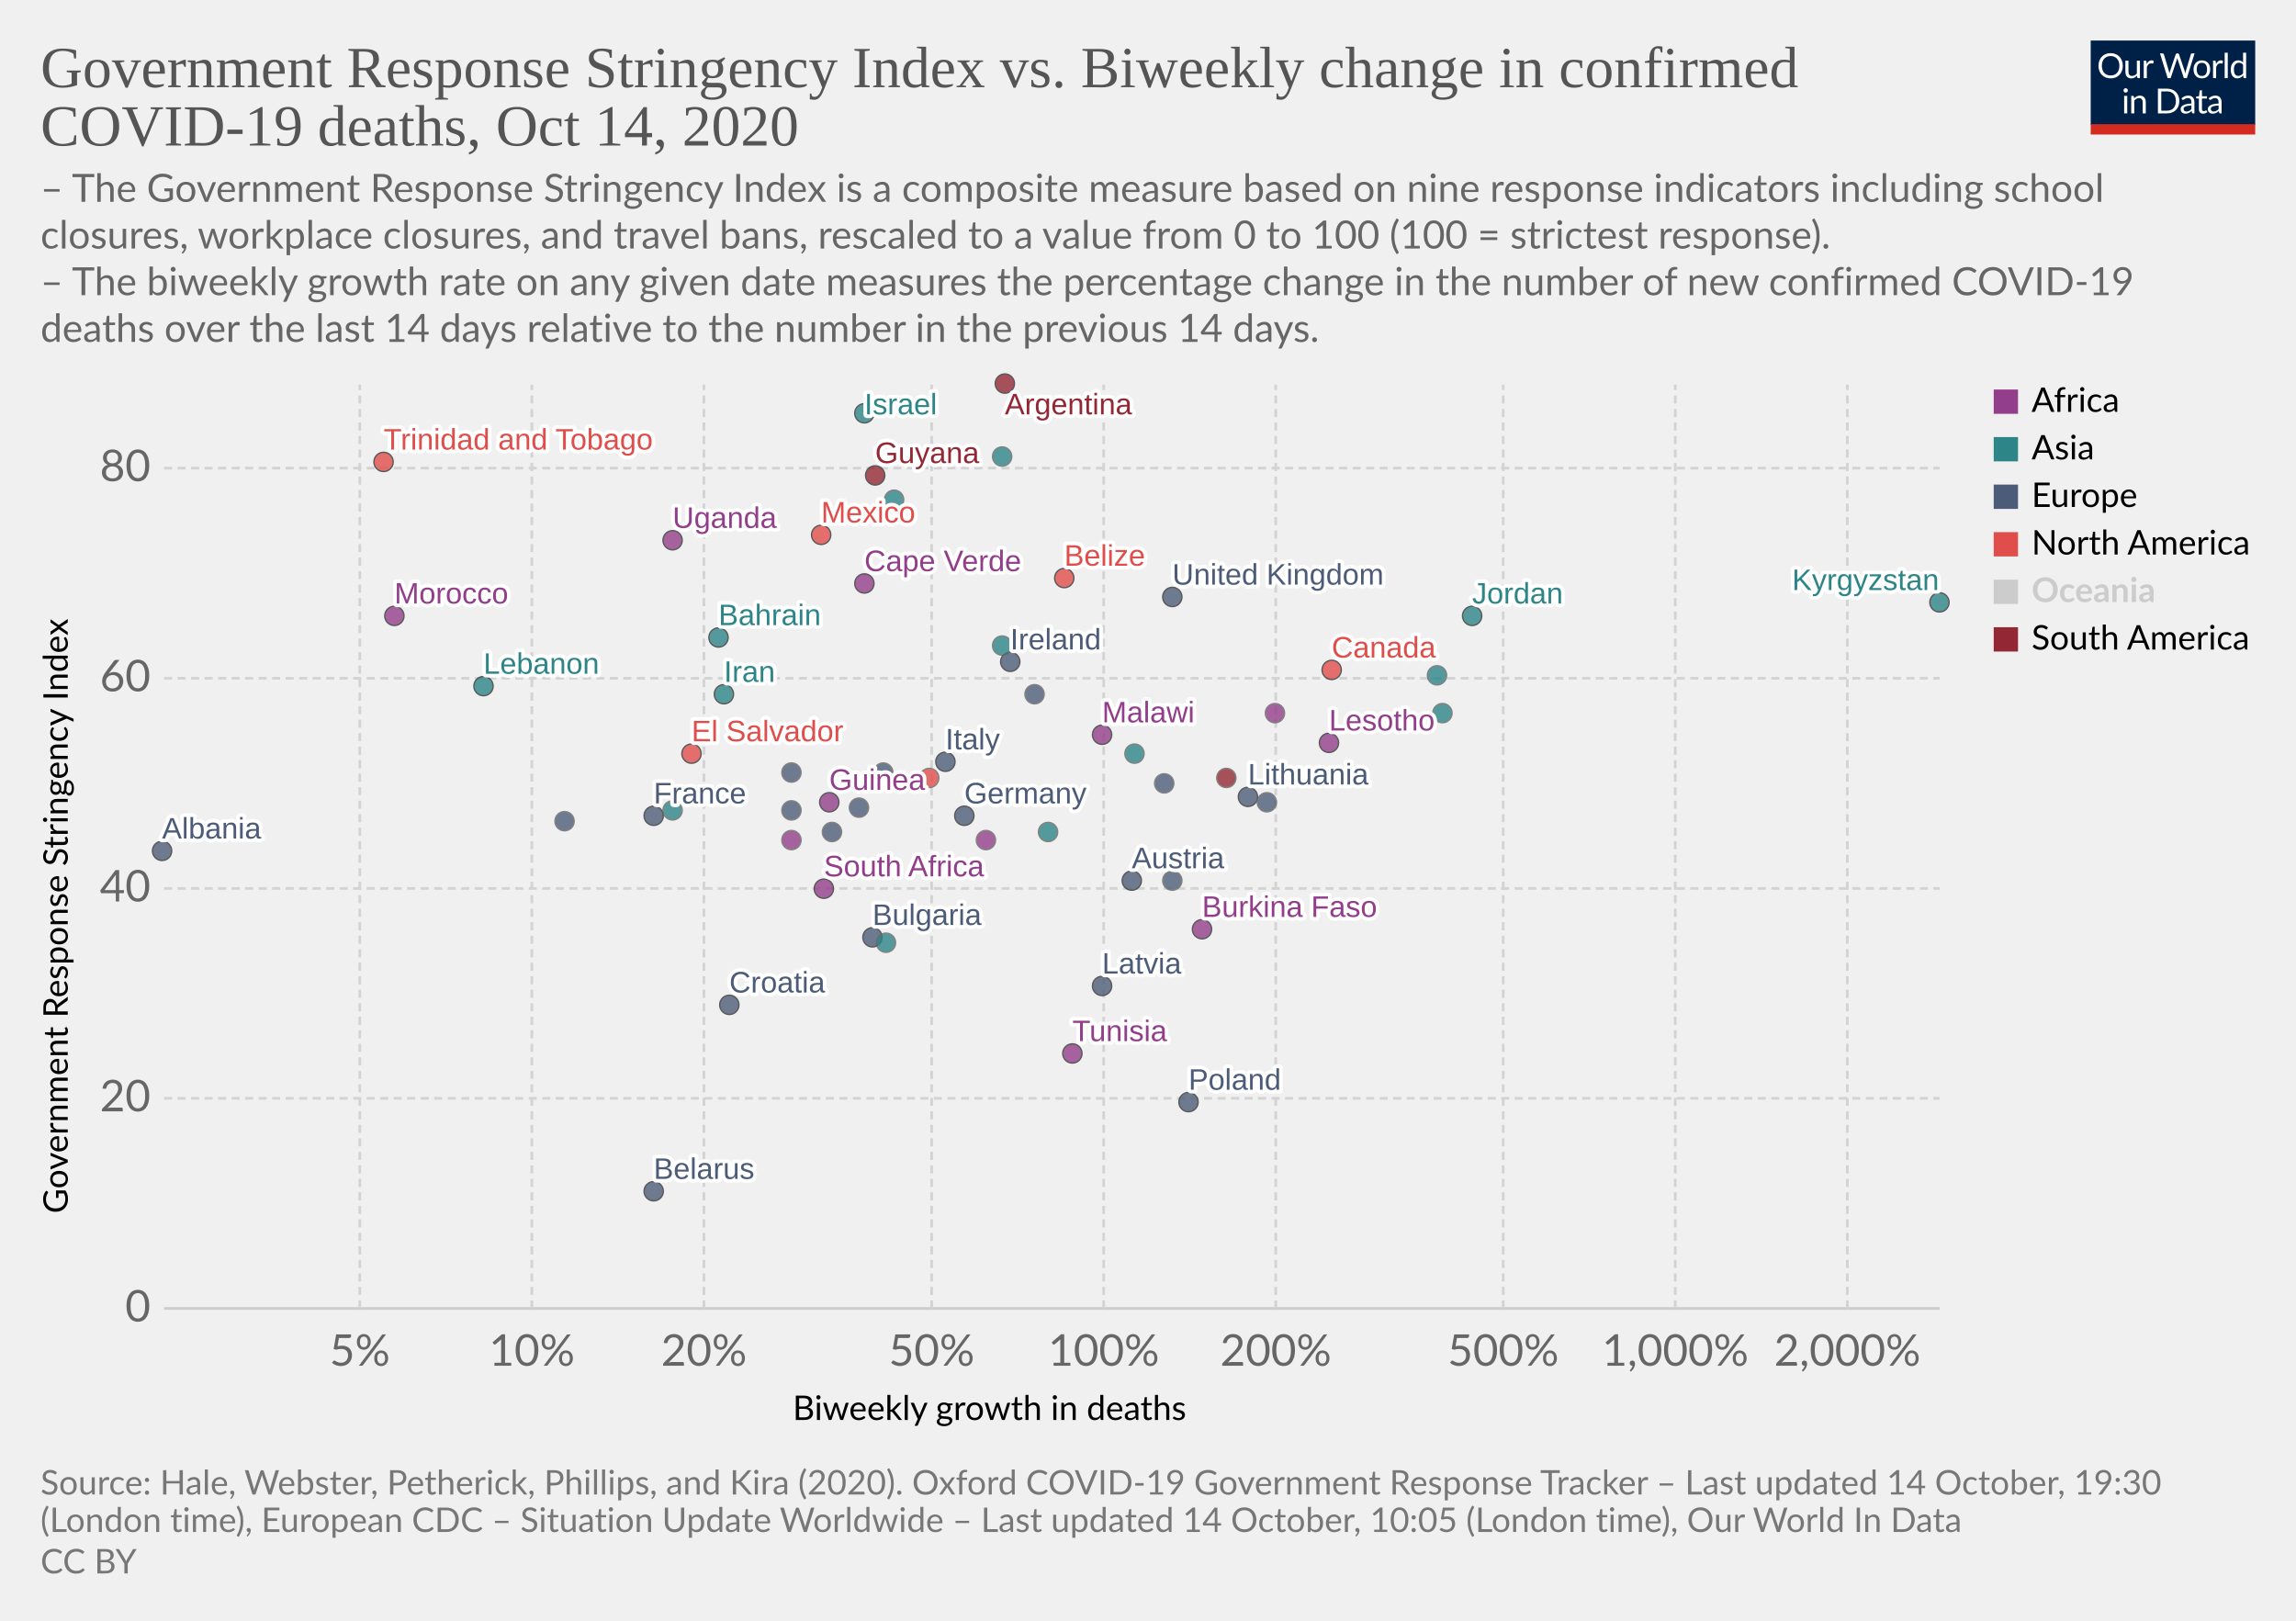
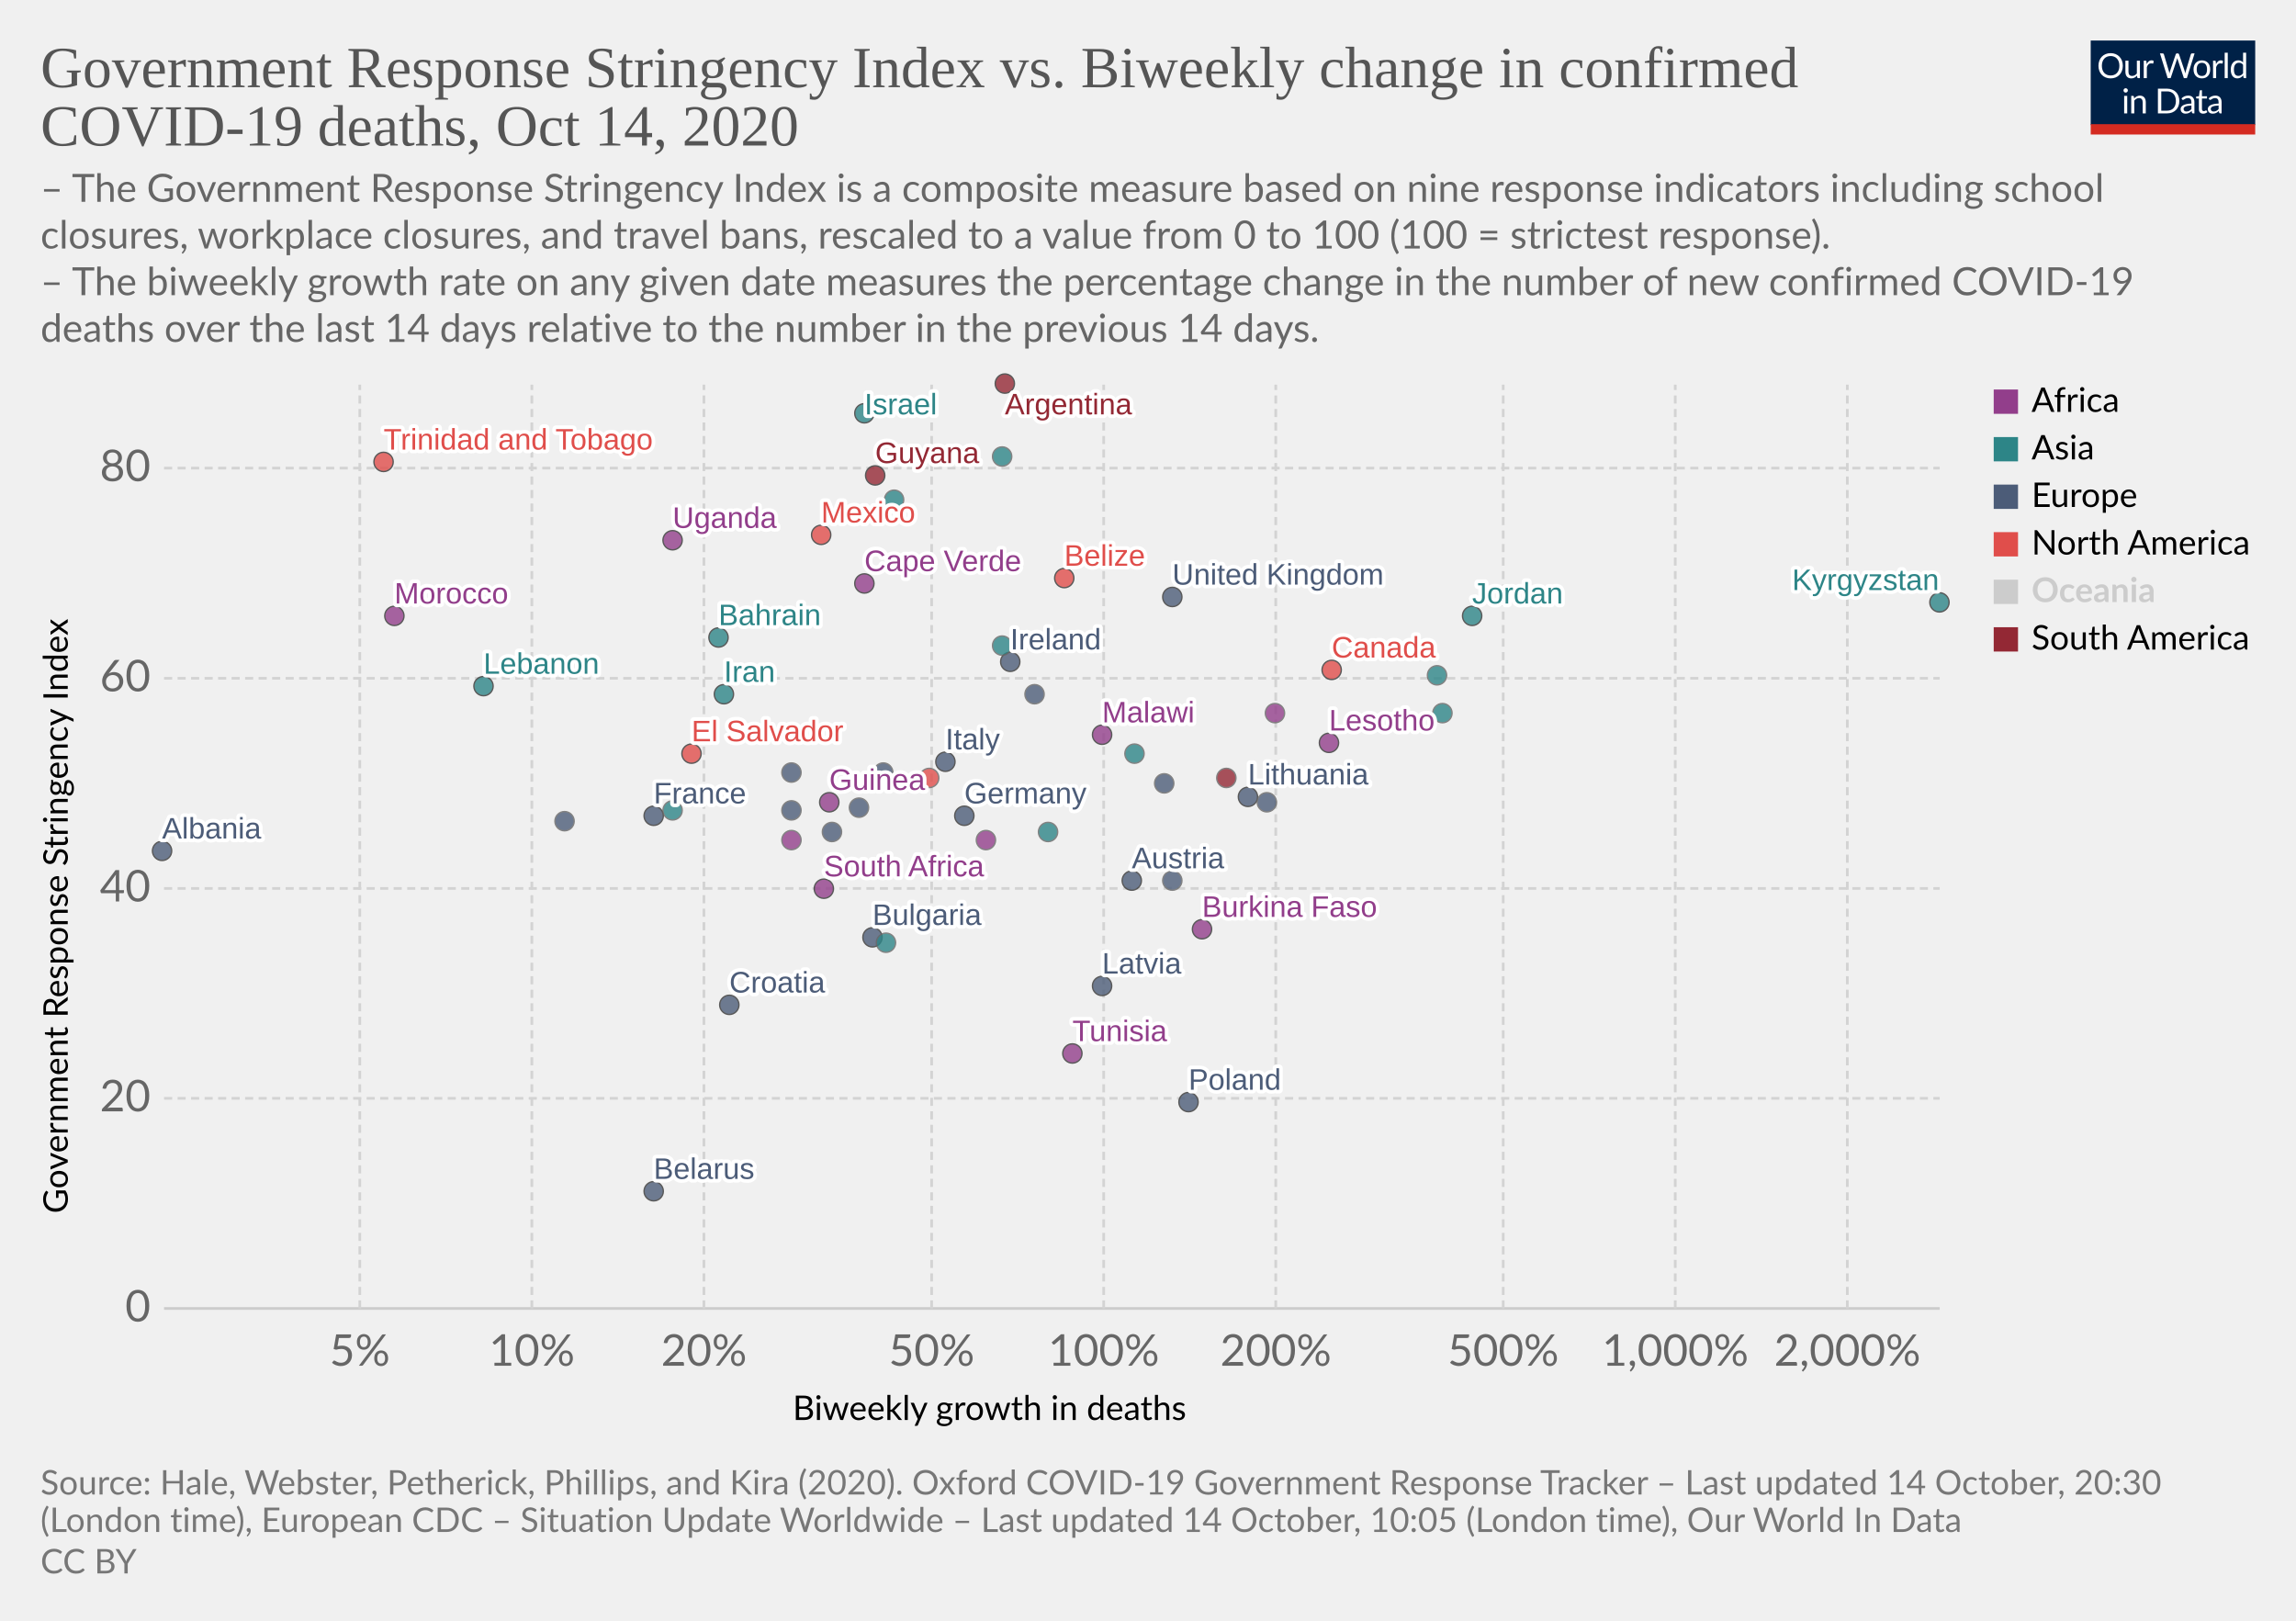
<svg xmlns="http://www.w3.org/2000/svg" version="1.1" style="background-color:#fff;-webkit-font-smoothing:antialiased" width="850" height="600" viewBox="0 0 850 600" font-family="Lato,'Helvetica Neue',Helvetica,Arial,sans-serif" font-size="18" text-rendering="optimizeLegibility">
  <g class="HeaderView">
    <g transform="matrix(.29 0 0 .29 774 15)">
      <svg width="210" height="120" viewBox="0 0 210 120" fill="none">
        <g clip-path="url(#clip0)">
          <path d="M0 0h210v107.89H0V0z" fill="#002147" />
          <path d="M40.98 32.25c0 2.36-.38 4.53-1.12 6.51a14.26 14.26 0 01-8.1 8.4c-1.9.78-4.02 1.17-6.34 1.17a16.6 16.6 0 01-6.33-1.17 14.31 14.31 0 01-8.08-8.4 18.29 18.29 0 01-1.12-6.51c0-2.36.38-4.53 1.12-6.5a14.32 14.32 0 018.07-8.44c1.92-.8 4.03-1.19 6.34-1.19 2.32 0 4.43.4 6.34 1.19 1.92.8 3.56 1.9 4.93 3.34a14.87 14.87 0 013.17 5.1 18.1 18.1 0 011.12 6.5zm-4.38 0c0-1.94-.26-3.68-.8-5.22a10.91 10.91 0 00-2.24-3.89 9.68 9.68 0 00-3.52-2.46 11.95 11.95 0 00-4.62-.86c-1.68 0-3.21.28-4.6.86a9.88 9.88 0 00-3.54 2.46 10.91 10.91 0 00-2.24 3.9c-.53 1.53-.8 3.27-.8 5.2 0 1.94.27 3.68.8 5.22a11.17 11.17 0 002.24 3.9 10.01 10.01 0 003.55 2.44c1.38.56 2.9.83 4.6.83 1.7 0 3.24-.27 4.61-.83a9.8 9.8 0 003.52-2.44 11.17 11.17 0 002.25-3.9c.53-1.54.8-3.28.8-5.21zm26.22-6.54V48H60.5c-.56 0-.9-.27-1.05-.81l-.31-2.4a12.45 12.45 0 01-3.26 2.6c-1.2.64-2.58.96-4.13.96-1.22 0-2.3-.2-3.24-.6a6.52 6.52 0 01-2.33-1.7 7.37 7.37 0 01-1.43-2.67c-.3-1.04-.46-2.2-.46-3.45V25.7h3.91v14.22c0 1.68.38 2.99 1.15 3.91.77.93 1.96 1.39 3.54 1.39 1.16 0 2.24-.27 3.23-.82a10.42 10.42 0 002.8-2.28V25.7h3.91zm8.61 4.47a9.94 9.94 0 012.6-3.56 5.64 5.64 0 013.76-1.3c.47 0 .92.05 1.34.15.44.1.83.27 1.17.49l-.3 2.92c-.09.37-.3.55-.66.55-.2 0-.5-.04-.9-.13a6.21 6.21 0 00-3.24.18c-.54.2-1.03.5-1.47.92-.42.4-.81.9-1.17 1.5-.33.58-.64 1.26-.92 2.02V48H67.7V25.71h2.25c.42 0 .72.08.88.25.16.16.27.44.33.83l.26 3.39zm61.16-13.7L122.75 48h-3.82l-7.99-24.05a21.95 21.95 0 01-.42-1.58 38.36 38.36 0 01-.44 1.58L102.05 48h-3.83L88.4 16.47h3.54c.38 0 .7.1.95.29.26.2.43.43.5.73l6.52 21.9c.1.4.2.83.28 1.28.1.46.2.94.29 1.46l.3-1.46c.12-.47.25-.9.38-1.27l7.41-21.91c.1-.25.26-.48.51-.69.27-.22.58-.33.95-.33h1.23c.38 0 .69.1.92.29.24.2.41.43.53.73l7.4 21.9a28.4 28.4 0 01.68 2.62 29.52 29.52 0 01.52-2.61l6.54-21.91c.07-.27.23-.5.48-.7.27-.21.58-.32.95-.32h3.32zm9.35 8.88c1.63 0 3.1.27 4.4.82a9.43 9.43 0 015.46 5.94c.5 1.4.74 2.98.74 4.73 0 1.76-.25 3.34-.74 4.75a9.43 9.43 0 01-5.46 5.92c-1.3.52-2.77.79-4.4.79-1.64 0-3.12-.27-4.44-.8a9.42 9.42 0 01-3.35-2.3c-.92-1-1.63-2.2-2.13-3.61-.49-1.41-.73-3-.73-4.75s.24-3.33.73-4.73c.5-1.43 1.2-2.64 2.13-3.63a9.4 9.4 0 013.35-2.31c1.32-.55 2.8-.82 4.44-.82zm0 19.89c2.2 0 3.84-.73 4.93-2.2 1.08-1.48 1.63-3.54 1.63-6.18 0-2.66-.55-4.72-1.63-6.2-1.09-1.49-2.73-2.23-4.93-2.23-1.12 0-2.09.2-2.93.57a5.7 5.7 0 00-2.06 1.65 7.5 7.5 0 00-1.24 2.67c-.26 1.04-.4 2.22-.4 3.54 0 2.64.55 4.7 1.64 6.18 1.1 1.47 2.76 2.2 4.99 2.2zm17.97-15.07a9.94 9.94 0 012.6-3.56 5.64 5.64 0 013.76-1.3c.47 0 .91.05 1.34.15.44.1.83.27 1.16.49l-.28 2.92c-.09.37-.31.55-.66.55-.2 0-.5-.04-.9-.13a6.2 6.2 0 00-3.24.18c-.54.2-1.03.5-1.47.92-.43.4-.82.9-1.17 1.5a13.1 13.1 0 00-.92 2.02V48h-3.94V25.71h2.24c.43 0 .72.08.88.25.17.16.28.44.33.83l.27 3.39zm15.04-14.59V48h-3.92V15.6h3.92zm19.55 15.43a6.22 6.22 0 00-2.38-2.05 6.7 6.7 0 00-2.86-.6c-2.07 0-3.66.75-4.77 2.23-1.12 1.48-1.68 3.6-1.68 6.33 0 1.46.13 2.7.38 3.74a7.29 7.29 0 001.1 2.56 4.35 4.35 0 001.78 1.45c.7.3 1.5.46 2.4.46 1.29 0 2.41-.3 3.36-.88a9.6 9.6 0 002.67-2.49V31.02zm3.91-15.43V48h-2.33c-.56 0-.9-.27-1.06-.81l-.35-2.71a12.13 12.13 0 01-3.25 2.77 8.28 8.28 0 01-4.23 1.06 7.31 7.31 0 01-6.14-2.9c-.73-.96-1.3-2.15-1.69-3.57a18.35 18.35 0 01.07-9.48 11.29 11.29 0 011.89-3.7 8.7 8.7 0 017.06-3.34 7.96 7.96 0 016.12 2.62V15.59h3.91zM46.61 70.71V93H42.7V70.71h3.91zm.84-7c0 .39-.08.75-.24 1.09a2.81 2.81 0 01-1.52 1.47 2.67 2.67 0 01-2.16 0 2.9 2.9 0 01-1.45-1.47 2.67 2.67 0 010-2.16c.15-.35.35-.65.6-.9.25-.27.53-.47.85-.62a2.67 2.67 0 012.16 0c.35.15.65.35.9.62.27.25.47.55.62.9.16.34.24.7.24 1.08zm7.97 10.24c.49-.54 1-1.04 1.54-1.48a9.85 9.85 0 013.66-1.84 8.96 8.96 0 015.43.35c.94.4 1.72.97 2.33 1.71a7.36 7.36 0 011.43 2.67c.32 1.04.49 2.19.49 3.45V93h-3.94V78.81c0-1.69-.4-3-1.17-3.92-.76-.93-1.93-1.4-3.5-1.4a6.6 6.6 0 00-3.25.83c-1 .56-1.92 1.31-2.77 2.27V93h-3.94V70.71h2.35c.56 0 .9.28 1.04.82l.3 2.42zm57.7 3.3c0 2.36-.37 4.5-1.11 6.44a14.3 14.3 0 01-3.17 4.98 14.1 14.1 0 01-4.93 3.2c-1.9.76-4.02 1.13-6.33 1.13H85.8V61.47h11.77c2.31 0 4.42.39 6.33 1.15a13.8 13.8 0 018.1 8.18 17.75 17.75 0 011.12 6.45zm-4.37 0c0-1.94-.26-3.67-.8-5.2a10.94 10.94 0 00-2.23-3.87 9.57 9.57 0 00-3.53-2.42 12.23 12.23 0 00-4.61-.83h-7.5v24.62h7.5c1.7 0 3.24-.28 4.61-.84a9.7 9.7 0 003.53-2.4 10.94 10.94 0 002.24-3.87c.53-1.53.8-3.26.8-5.2zm19.8 5.72c-1.8.06-3.34.2-4.62.44-1.26.22-2.3.51-3.1.88-.8.36-1.37.8-1.74 1.3-.35.5-.53 1.05-.53 1.67 0 .58.1 1.1.3 1.52a3 3 0 00.76 1.05c.34.27.73.46 1.17.6.45.11.94.17 1.45.17a7.28 7.28 0 003.5-.81 11.95 11.95 0 002.82-2.2v-4.62zm-12.65-9.11a12.73 12.73 0 013.98-2.66c1.43-.59 3-.88 4.73-.88 1.25 0 2.36.2 3.33.61a6.81 6.81 0 013.94 4.38c.33 1.04.5 2.19.5 3.43V93h-1.74a1.8 1.8 0 01-.88-.18c-.2-.13-.36-.38-.48-.74l-.44-2.12c-.59.55-1.16 1.03-1.72 1.46a9.48 9.48 0 01-3.74 1.7c-.69.15-1.46.23-2.3.23-.87 0-1.69-.12-2.45-.35a5.34 5.34 0 01-3.34-2.93 6.64 6.64 0 01-.49-2.64c0-.88.25-1.72.73-2.53a6.33 6.33 0 012.35-2.17c1.09-.63 2.5-1.15 4.25-1.54 1.75-.41 3.89-.65 6.42-.7v-1.75c0-1.73-.37-3.03-1.12-3.91-.75-.9-1.84-1.34-3.28-1.34-.97 0-1.78.12-2.44.37-.64.23-1.2.5-1.7.81l-1.23.82c-.33.23-.67.35-1 .35-.27 0-.5-.07-.69-.2a2.1 2.1 0 01-.48-.53l-.7-1.25zm27.67 19.5c-1.76 0-3.12-.5-4.07-1.48-.94-.98-1.41-2.4-1.41-4.25V74h-2.68a.9.9 0 01-.6-.2c-.16-.14-.24-.36-.24-.66v-1.56l3.65-.46.9-6.89a.9.9 0 01.29-.52.88.88 0 01.62-.22H142v7.67h6.44V74H142v13.38c0 .94.22 1.63.68 2.09.45.45 1.04.68 1.76.68a3.21 3.21 0 001.85-.53l.55-.35c.16-.12.3-.18.41-.18.2 0 .4.13.55.38l1.15 1.87a7.45 7.45 0 01-2.44 1.5c-.96.35-1.94.52-2.95.52zm19.68-10.4c-1.8.07-3.34.21-4.62.45-1.26.22-2.3.51-3.1.88-.8.36-1.37.8-1.74 1.3-.35.5-.53 1.05-.53 1.67 0 .58.1 1.1.3 1.52.18.42.44.77.76 1.05.34.27.73.46 1.17.6.45.11.94.17 1.45.17a7.3 7.3 0 003.5-.81 12.04 12.04 0 002.82-2.2v-4.62zm-12.65-9.1a12.72 12.72 0 013.99-2.66c1.42-.59 3-.88 4.72-.88 1.25 0 2.36.2 3.33.61a6.81 6.81 0 013.94 4.38c.33 1.04.5 2.19.5 3.43V93h-1.74a1.8 1.8 0 01-.88-.18c-.2-.13-.36-.38-.48-.74l-.44-2.12c-.59.55-1.16 1.03-1.72 1.46a9.48 9.48 0 01-3.74 1.7c-.69.15-1.46.23-2.3.23-.87 0-1.69-.12-2.45-.35a5.33 5.33 0 01-3.34-2.93 6.62 6.62 0 01-.49-2.64c0-.88.25-1.72.73-2.53a6.33 6.33 0 012.35-2.17c1.09-.63 2.5-1.15 4.25-1.54a31.2 31.2 0 016.42-.7v-1.75c0-1.73-.37-3.03-1.12-3.91-.75-.9-1.84-1.34-3.28-1.34-.97 0-1.78.12-2.44.37-.64.23-1.2.5-1.7.81-.46.3-.87.57-1.22.82-.34.23-.68.35-1.02.35-.26 0-.49-.07-.68-.2a1.88 1.88 0 01-.48-.53l-.7-1.25z" fill="#fff" />
          <path fill="#D42B21" d="M0 106.79h210V120H0z" />
        </g>
        <defs>
          <clipPath id="clip0">
            <path fill="#fff" d="M0 0h210v120H0z" />
          </clipPath>
        </defs>
      </svg>
    </g>
    <a href="https://ourworldindata.org/grapher/stringency-index-vs-biweekly-covid-deaths?time=latest" target="_blank" rel="noopener" font-family="&quot;Playfair Display&quot;,Georgia,&quot;Times New Roman&quot;,serif">
      <text font-size="21.6" x="15" y="32.3" fill="#555">
        <tspan x="15" y="32.28">Government Response Stringency Index vs. Biweekly change in confirmed</tspan>
        <tspan x="15" y="53.88">COVID-19 deaths, Oct 14, 2020</tspan>
      </text>
    </a>
    <text font-size="14.4" x="15" y="74.7" fill="#666">
      <tspan x="15" y="74.72">– The Government Response Stringency Index is a composite measure based on nine response indicators including school</tspan>
      <tspan x="15" y="92">closures, workplace closures, and travel bans, rescaled to a value from 0 to 100 (100 = strictest response).</tspan>
      <tspan x="15" y="109.28"> – The biweekly growth rate on any given date measures the percentage change in the number of new confirmed COVID-19</tspan>
      <tspan x="15" y="126.56">deaths over the last 14 days relative to the number in the previous 14 days.</tspan>
    </text>
  </g>
  <g class="ScatterPlot">
    <g class="DualAxisView">
      <g class="HorizontalAxis">
        <text font-size="12.6" x="293.5" y="525.7">
          <tspan x="293.47" y="525.68">Biweekly growth in deaths</tspan>
        </text>
        <text x="133.2" y="505.6" fill="#666" text-anchor="middle" font-size="16.2">5%</text>
        <text x="196.9" y="505.6" fill="#666" text-anchor="middle" font-size="16.2">10%</text>
        <text x="260.6" y="505.6" fill="#666" text-anchor="middle" font-size="16.2">20%</text>
        <text x="344.9" y="505.6" fill="#666" text-anchor="middle" font-size="16.2">50%</text>
        <text x="408.6" y="505.6" fill="#666" text-anchor="middle" font-size="16.2">100%</text>
        <text x="472.3" y="505.6" fill="#666" text-anchor="middle" font-size="16.2">200%</text>
        <text x="556.5" y="505.6" fill="#666" text-anchor="middle" font-size="16.2">500%</text>
        <text x="620.2" y="505.6" fill="#666" text-anchor="middle" font-size="16.2">1,000%</text>
        <text x="683.9" y="505.6" fill="#666" text-anchor="middle" font-size="16.2">2,000%</text>
      </g>
      <g class="VerticalAxis">
        <text font-size="12.6" x="-449.2" y="25.1" transform="rotate(-90)">
          <tspan x="-449.2" y="25.08">Government Response Stringency Index</tspan>
        </text>
        <text x="55.74" y="484.4" fill="#666" dominant-baseline="middle" text-anchor="end" font-size="16.2">0</text>
        <text x="55.74" y="406.6" fill="#666" dominant-baseline="middle" text-anchor="end" font-size="16.2">20</text>
        <text x="55.74" y="328.9" fill="#666" dominant-baseline="middle" text-anchor="end" font-size="16.2">40</text>
        <text x="55.74" y="251.1" fill="#666" dominant-baseline="middle" text-anchor="end" font-size="16.2">60</text>
        <text x="55.74" y="173.3" fill="#666" dominant-baseline="middle" text-anchor="end" font-size="16.2">80</text>
      </g>
      <g class="AxisGridLines horizontalLines">
        <path stroke="#ccc" d="M60.74 484.4h657.35" />
        <path stroke="#d3d3d3" stroke-dasharray="3,2" d="M60.74 406.6h657.35M60.74 328.9h657.35M60.74 251.1h657.35M60.74 173.3h657.35" />
      </g>
      <g class="AxisGridLines verticalLines" stroke="#d3d3d3" stroke-dasharray="3,2">
        <path d="M133.2 484.4v-342M196.9 484.4v-342M260.6 484.4v-342M344.9 484.4v-342M408.6 484.4v-342M472.3 484.4v-342M556.5 484.4v-342M620.2 484.4v-342M683.9 484.4v-342" />
      </g>
    </g>
    <g class="PointsWithLabels clickable" clip-path="url(#a)" font-family="Arial, sans-serif">
      <path fill="rgba(255,255,255,0)" d="M60.74 142.4h657.35v342H60.74z" />
      <defs>
        <clipPath id="a">
          <path d="M50.74 132.4h677.35v362H50.74z" />
        </clipPath>
      </defs>
      <g class="key-United-Kingdom_0">
        <circle cx="434" cy="221" r="3.57" fill="#4C5C78" opacity=".8" stroke="#333" stroke-width=".5" />
      </g>
      <g class="key-Ireland_0">
        <circle cx="374" cy="245" r="3.57" fill="#4C5C78" opacity=".8" stroke="#333" stroke-width=".5" />
      </g>
      <g class="key-France_0">
        <circle cx="242" cy="302" r="3.57" fill="#4C5C78" opacity=".8" stroke="#333" stroke-width=".5" />
      </g>
      <g class="key-Netherlands_0">
        <circle cx="383" cy="257" r="3.57" fill="#4C5C78" opacity=".8" stroke="#666" stroke-width=".5" />
      </g>
      <g class="key-Germany_0">
        <circle cx="357" cy="302" r="3.57" fill="#4C5C78" opacity=".8" stroke="#333" stroke-width=".5" />
      </g>
      <g class="key-Italy_0">
        <circle cx="350" cy="282" r="3.57" fill="#4C5C78" opacity=".8" stroke="#333" stroke-width=".5" />
      </g>
      <g class="key-Poland_0">
        <circle cx="440" cy="408" r="3.57" fill="#4C5C78" opacity=".8" stroke="#333" stroke-width=".5" />
      </g>
      <g class="key-Russia_0">
        <circle cx="318" cy="299" r="3.57" fill="#4C5C78" opacity=".8" stroke="#666" stroke-width=".5" />
      </g>
      <g class="key-Albania_0">
        <circle cx="60" cy="315" r="3.57" fill="#4C5C78" opacity=".8" stroke="#333" stroke-width=".5" />
      </g>
      <g class="key-Argentina_0">
        <circle cx="372" cy="142" r="3.57" fill="#932834" opacity=".8" stroke="#333" stroke-width=".5" />
      </g>
      <g class="key-Austria_0">
        <circle cx="419" cy="326" r="3.57" fill="#4C5C78" opacity=".8" stroke="#333" stroke-width=".5" />
      </g>
      <g class="key-Bahrain_0">
        <circle cx="266" cy="236" r="3.57" fill="#2D8587" opacity=".8" stroke="#333" stroke-width=".5" />
      </g>
      <g class="key-El-Salvador_0">
        <circle cx="256" cy="279" r="3.57" fill="#E04E4B" opacity=".8" stroke="#333" stroke-width=".5" />
      </g>
      <g class="key-Latvia_0">
        <circle cx="408" cy="365" r="3.57" fill="#4C5C78" opacity=".8" stroke="#333" stroke-width=".5" />
      </g>
      <g class="key-Lesotho_0">
        <circle cx="492" cy="275" r="3.57" fill="#923E8B" opacity=".8" stroke="#333" stroke-width=".5" />
      </g>
      <g class="key-Lebanon_0">
        <circle cx="179" cy="254" r="3.57" fill="#2D8587" opacity=".8" stroke="#333" stroke-width=".5" />
      </g>
      <g class="key-Kyrgyzstan_0">
        <circle cx="718" cy="223" r="3.57" fill="#2D8587" opacity=".8" stroke="#333" stroke-width=".5" />
      </g>
      <g class="key-Jordan_0">
        <circle cx="545" cy="228" r="3.57" fill="#2D8587" opacity=".8" stroke="#333" stroke-width=".5" />
      </g>
      <g class="key-Israel_0">
        <circle cx="320" cy="153" r="3.57" fill="#2D8587" opacity=".8" stroke="#333" stroke-width=".5" />
      </g>
      <g class="key-Iran_0">
        <circle cx="268" cy="257" r="3.57" fill="#2D8587" opacity=".8" stroke="#333" stroke-width=".5" />
      </g>
      <g class="key-Hungary_0">
        <circle cx="434" cy="326" r="3.57" fill="#4C5C78" opacity=".8" stroke="#666" stroke-width=".5" />
      </g>
      <g class="key-Myanmar_0">
        <circle cx="371" cy="169" r="3.57" fill="#2D8587" opacity=".8" stroke="#666" stroke-width=".5" />
      </g>
      <g class="key-Guyana_0">
        <circle cx="324" cy="176" r="3.57" fill="#932834" opacity=".8" stroke="#333" stroke-width=".5" />
      </g>
      <g class="key-Guinea_0">
        <circle cx="307" cy="297" r="3.57" fill="#923E8B" opacity=".8" stroke="#333" stroke-width=".5" />
      </g>
      <g class="key-Belarus_0">
        <circle cx="242" cy="441" r="3.57" fill="#4C5C78" opacity=".8" stroke="#333" stroke-width=".5" />
      </g>
      <g class="key-Belize_0">
        <circle cx="394" cy="214" r="3.57" fill="#E04E4B" opacity=".8" stroke="#333" stroke-width=".5" />
      </g>
      <g class="key-Bulgaria_0">
        <circle cx="323" cy="347" r="3.57" fill="#4C5C78" opacity=".8" stroke="#333" stroke-width=".5" />
      </g>
      <g class="key-Burkina-Faso_0">
        <circle cx="445" cy="344" r="3.57" fill="#923E8B" opacity=".8" stroke="#333" stroke-width=".5" />
      </g>
      <g class="key-Canada_0">
        <circle cx="493" cy="248" r="3.57" fill="#E04E4B" opacity=".8" stroke="#333" stroke-width=".5" />
      </g>
      <g class="key-Cape-Verde_0">
        <circle cx="320" cy="216" r="3.57" fill="#923E8B" opacity=".8" stroke="#333" stroke-width=".5" />
      </g>
      <g class="key-Zambia_0">
        <circle cx="365" cy="311" r="3.57" fill="#923E8B" opacity=".8" stroke="#666" stroke-width=".5" />
      </g>
      <g class="key-Yemen_0">
        <circle cx="388" cy="308" r="3.57" fill="#2D8587" opacity=".8" stroke="#666" stroke-width=".5" />
      </g>
      <g class="key-Uganda_0">
        <circle cx="249" cy="200" r="3.57" fill="#923E8B" opacity=".8" stroke="#333" stroke-width=".5" />
      </g>
      <g class="key-Philippines_0">
        <circle cx="249" cy="300" r="3.57" fill="#2D8587" opacity=".8" stroke="#666" stroke-width=".5" />
      </g>
      <g class="key-Pakistan_0">
        <circle cx="328" cy="349" r="3.57" fill="#2D8587" opacity=".8" stroke="#666" stroke-width=".5" />
      </g>
      <g class="key-Nepal_0">
        <circle cx="331" cy="185" r="3.57" fill="#2D8587" opacity=".8" stroke="#666" stroke-width=".5" />
      </g>
      <g class="key-Morocco_0">
        <circle cx="146" cy="228" r="3.57" fill="#923E8B" opacity=".8" stroke="#333" stroke-width=".5" />
      </g>
      <g class="key-Moldova_0">
        <circle cx="209" cy="304" r="3.57" fill="#4C5C78" opacity=".8" stroke="#666" stroke-width=".5" />
      </g>
      <g class="key-Mexico_0">
        <circle cx="304" cy="198" r="3.57" fill="#E04E4B" opacity=".8" stroke="#333" stroke-width=".5" />
      </g>
      <g class="key-Malaysia_0">
        <circle cx="532" cy="250" r="3.57" fill="#2D8587" opacity=".8" stroke="#666" stroke-width=".5" />
      </g>
      <g class="key-Malawi_0">
        <circle cx="408" cy="272" r="3.57" fill="#923E8B" opacity=".8" stroke="#333" stroke-width=".5" />
      </g>
      <g class="key-Lithuania_0">
        <circle cx="462" cy="295" r="3.57" fill="#4C5C78" opacity=".8" stroke="#333" stroke-width=".5" />
      </g>
      <g class="key-Ecuador_0">
        <circle cx="454" cy="288" r="3.57" fill="#932834" opacity=".8" stroke="#666" stroke-width=".5" />
      </g>
      <g class="key-Kuwait_0">
        <circle cx="371" cy="239" r="3.57" fill="#2D8587" opacity=".8" stroke="#666" stroke-width=".5" />
      </g>
      <g class="key-Aruba_0">
        <circle cx="344" cy="288" r="3.57" fill="#E04E4B" opacity=".8" stroke="#666" stroke-width=".5" />
      </g>
      <g class="key-Tunisia_0">
        <circle cx="397" cy="390" r="3.57" fill="#923E8B" opacity=".8" stroke="#333" stroke-width=".5" />
      </g>
      <g class="key-United-Arab-Emirates_0">
        <circle cx="420" cy="279" r="3.57" fill="#2D8587" opacity=".8" stroke="#666" stroke-width=".5" />
      </g>
      <g class="key-Trinidad-and-Tobago_0">
        <circle cx="142" cy="171" r="3.57" fill="#E04E4B" opacity=".8" stroke="#333" stroke-width=".5" />
      </g>
      <g class="key-South-Africa_0">
        <circle cx="305" cy="329" r="3.57" fill="#923E8B" opacity=".8" stroke="#333" stroke-width=".5" />
      </g>
      <g class="key-Slovenia_0">
        <circle cx="293" cy="300" r="3.57" fill="#4C5C78" opacity=".8" stroke="#666" stroke-width=".5" />
      </g>
      <g class="key-Slovakia_0">
        <circle cx="431" cy="290" r="3.57" fill="#4C5C78" opacity=".8" stroke="#666" stroke-width=".5" />
      </g>
      <g class="key-Serbia_0">
        <circle cx="293" cy="286" r="3.57" fill="#4C5C78" opacity=".8" stroke="#666" stroke-width=".5" />
      </g>
      <g class="key-Romania_0">
        <circle cx="308" cy="308" r="3.57" fill="#4C5C78" opacity=".8" stroke="#666" stroke-width=".5" />
      </g>
      <g class="key-Ghana_0">
        <circle cx="293" cy="311" r="3.57" fill="#923E8B" opacity=".8" stroke="#666" stroke-width=".5" />
      </g>
      <g class="key-Georgia_0">
        <circle cx="534" cy="264" r="3.57" fill="#2D8587" opacity=".8" stroke="#666" stroke-width=".5" />
      </g>
      <g class="key-Denmark_0">
        <circle cx="327" cy="286" r="3.57" fill="#4C5C78" opacity=".8" stroke="#666" stroke-width=".5" />
      </g>
      <g class="key-Czech-Republic_0">
        <circle cx="469" cy="297" r="3.57" fill="#4C5C78" opacity=".8" stroke="#666" stroke-width=".5" />
      </g>
      <g class="key-Croatia_0">
        <circle cx="270" cy="372" r="3.57" fill="#4C5C78" opacity=".8" stroke="#333" stroke-width=".5" />
      </g>
      <g class="key-Congo_0">
        <circle cx="472" cy="264" r="3.57" fill="#923E8B" opacity=".8" stroke="#666" stroke-width=".5" />
      </g>
      <g class="backgroundLabels" fill="#333" font-size="11" font-weight="400">
        <text x="434" y="216.43" fill="#fff" stroke="#fff" stroke-linecap="round" stroke-linejoin="round" stroke-width=".25em">United Kingdom</text>
        <text x="434" y="216.43" fill="#4C5C78">United Kingdom</text>
        <text x="374" y="240.43" fill="#fff" stroke="#fff" stroke-linecap="round" stroke-linejoin="round" stroke-width=".25em">Ireland</text>
        <text x="374" y="240.43" fill="#4C5C78">Ireland</text>
        <text x="242" y="297.43" fill="#fff" stroke="#fff" stroke-linecap="round" stroke-linejoin="round" stroke-width=".25em">France</text>
        <text x="242" y="297.43" fill="#4C5C78">France</text>
        <text x="357" y="297.43" fill="#fff" stroke="#fff" stroke-linecap="round" stroke-linejoin="round" stroke-width=".25em">Germany</text>
        <text x="357" y="297.43" fill="#4C5C78">Germany</text>
        <text x="350" y="277.43" fill="#fff" stroke="#fff" stroke-linecap="round" stroke-linejoin="round" stroke-width=".25em">Italy</text>
        <text x="350" y="277.43" fill="#4C5C78">Italy</text>
        <text x="440" y="403.43" fill="#fff" stroke="#fff" stroke-linecap="round" stroke-linejoin="round" stroke-width=".25em">Poland</text>
        <text x="440" y="403.43" fill="#4C5C78">Poland</text>
        <text x="60" y="310.43" fill="#fff" stroke="#fff" stroke-linecap="round" stroke-linejoin="round" stroke-width=".25em">Albania</text>
        <text x="60" y="310.43" fill="#4C5C78">Albania</text>
        <text x="372" y="153.4" fill="#fff" stroke="#fff" stroke-linecap="round" stroke-linejoin="round" stroke-width=".25em">Argentina</text>
        <text x="372" y="153.4" fill="#932834">Argentina</text>
        <text x="419" y="321.43" fill="#fff" stroke="#fff" stroke-linecap="round" stroke-linejoin="round" stroke-width=".25em">Austria</text>
        <text x="419" y="321.43" fill="#4C5C78">Austria</text>
        <text x="266" y="231.43" fill="#fff" stroke="#fff" stroke-linecap="round" stroke-linejoin="round" stroke-width=".25em">Bahrain</text>
        <text x="266" y="231.43" fill="#2D8587">Bahrain</text>
        <text x="256" y="274.43" fill="#fff" stroke="#fff" stroke-linecap="round" stroke-linejoin="round" stroke-width=".25em">El Salvador</text>
        <text x="256" y="274.43" fill="#E04E4B">El Salvador</text>
        <text x="408" y="360.43" fill="#fff" stroke="#fff" stroke-linecap="round" stroke-linejoin="round" stroke-width=".25em">Latvia</text>
        <text x="408" y="360.43" fill="#4C5C78">Latvia</text>
        <text x="492" y="270.43" fill="#fff" stroke="#fff" stroke-linecap="round" stroke-linejoin="round" stroke-width=".25em">Lesotho</text>
        <text x="492" y="270.43" fill="#923E8B">Lesotho</text>
        <text x="179" y="249.43" fill="#fff" stroke="#fff" stroke-linecap="round" stroke-linejoin="round" stroke-width=".25em">Lebanon</text>
        <text x="179" y="249.43" fill="#2D8587">Lebanon</text>
        <text x="663.44" y="218.43" fill="#fff" stroke="#fff" stroke-linecap="round" stroke-linejoin="round" stroke-width=".25em">Kyrgyzstan</text>
        <text x="663.44" y="218.43" fill="#2D8587">Kyrgyzstan</text>
        <text x="545" y="223.43" fill="#fff" stroke="#fff" stroke-linecap="round" stroke-linejoin="round" stroke-width=".25em">Jordan</text>
        <text x="545" y="223.43" fill="#2D8587">Jordan</text>
        <text x="320" y="153.4" fill="#fff" stroke="#fff" stroke-linecap="round" stroke-linejoin="round" stroke-width=".25em">Israel</text>
        <text x="320" y="153.4" fill="#2D8587">Israel</text>
        <text x="268" y="252.43" fill="#fff" stroke="#fff" stroke-linecap="round" stroke-linejoin="round" stroke-width=".25em">Iran</text>
        <text x="268" y="252.43" fill="#2D8587">Iran</text>
        <text x="324" y="171.43" fill="#fff" stroke="#fff" stroke-linecap="round" stroke-linejoin="round" stroke-width=".25em">Guyana</text>
        <text x="324" y="171.43" fill="#932834">Guyana</text>
        <text x="307" y="292.43" fill="#fff" stroke="#fff" stroke-linecap="round" stroke-linejoin="round" stroke-width=".25em">Guinea</text>
        <text x="307" y="292.43" fill="#923E8B">Guinea</text>
        <text x="242" y="436.43" fill="#fff" stroke="#fff" stroke-linecap="round" stroke-linejoin="round" stroke-width=".25em">Belarus</text>
        <text x="242" y="436.43" fill="#4C5C78">Belarus</text>
        <text x="394" y="209.43" fill="#fff" stroke="#fff" stroke-linecap="round" stroke-linejoin="round" stroke-width=".25em">Belize</text>
        <text x="394" y="209.43" fill="#E04E4B">Belize</text>
        <text x="323" y="342.43" fill="#fff" stroke="#fff" stroke-linecap="round" stroke-linejoin="round" stroke-width=".25em">Bulgaria</text>
        <text x="323" y="342.43" fill="#4C5C78">Bulgaria</text>
        <text x="445" y="339.43" fill="#fff" stroke="#fff" stroke-linecap="round" stroke-linejoin="round" stroke-width=".25em">Burkina Faso</text>
        <text x="445" y="339.43" fill="#923E8B">Burkina Faso</text>
        <text x="493" y="243.43" fill="#fff" stroke="#fff" stroke-linecap="round" stroke-linejoin="round" stroke-width=".25em">Canada</text>
        <text x="493" y="243.43" fill="#E04E4B">Canada</text>
        <text x="320" y="211.43" fill="#fff" stroke="#fff" stroke-linecap="round" stroke-linejoin="round" stroke-width=".25em">Cape Verde</text>
        <text x="320" y="211.43" fill="#923E8B">Cape Verde</text>
        <text x="249" y="195.43" fill="#fff" stroke="#fff" stroke-linecap="round" stroke-linejoin="round" stroke-width=".25em">Uganda</text>
        <text x="249" y="195.43" fill="#923E8B">Uganda</text>
        <text x="146" y="223.43" fill="#fff" stroke="#fff" stroke-linecap="round" stroke-linejoin="round" stroke-width=".25em">Morocco</text>
        <text x="146" y="223.43" fill="#923E8B">Morocco</text>
        <text x="304" y="193.43" fill="#fff" stroke="#fff" stroke-linecap="round" stroke-linejoin="round" stroke-width=".25em">Mexico</text>
        <text x="304" y="193.43" fill="#E04E4B">Mexico</text>
        <text x="408" y="267.43" fill="#fff" stroke="#fff" stroke-linecap="round" stroke-linejoin="round" stroke-width=".25em">Malawi</text>
        <text x="408" y="267.43" fill="#923E8B">Malawi</text>
        <text x="462" y="290.43" fill="#fff" stroke="#fff" stroke-linecap="round" stroke-linejoin="round" stroke-width=".25em">Lithuania</text>
        <text x="462" y="290.43" fill="#4C5C78">Lithuania</text>
        <text x="397" y="385.43" fill="#fff" stroke="#fff" stroke-linecap="round" stroke-linejoin="round" stroke-width=".25em">Tunisia</text>
        <text x="397" y="385.43" fill="#923E8B">Tunisia</text>
        <text x="142" y="166.43" fill="#fff" stroke="#fff" stroke-linecap="round" stroke-linejoin="round" stroke-width=".25em">Trinidad and Tobago</text>
        <text x="142" y="166.43" fill="#E04E4B">Trinidad and Tobago</text>
        <text x="305" y="324.43" fill="#fff" stroke="#fff" stroke-linecap="round" stroke-linejoin="round" stroke-width=".25em">South Africa</text>
        <text x="305" y="324.43" fill="#923E8B">South Africa</text>
        <text x="270" y="367.43" fill="#fff" stroke="#fff" stroke-linecap="round" stroke-linejoin="round" stroke-width=".25em">Croatia</text>
        <text x="270" y="367.43" fill="#4C5C78">Croatia</text>
      </g>
    </g>
    <g class="ScatterColorLegend clickable" cursor="pointer">
      <g class="legendMark">
        <path fill="#923E8B" d="M738.09 144.2h9v9h-9z" />
        <text font-size="12.6" x="752.1" y="152.5">
          <tspan x="752.09" y="152.48">Africa</tspan>
        </text>
      </g>
      <g class="legendMark">
        <path fill="#2D8587" d="M738.09 161.8h9v9h-9z" />
        <text font-size="12.6" x="752.1" y="170.1">
          <tspan x="752.09" y="170.08">Asia</tspan>
        </text>
      </g>
      <g class="legendMark">
        <path fill="#4C5C78" d="M738.09 179.4h9v9h-9z" />
        <text font-size="12.6" x="752.1" y="187.7">
          <tspan x="752.09" y="187.68">Europe</tspan>
        </text>
      </g>
      <g class="legendMark">
        <path fill="#E04E4B" d="M738.09 197h9v9h-9z" />
        <text font-size="12.6" x="752.1" y="205.3">
          <tspan x="752.09" y="205.28">North America</tspan>
        </text>
      </g>
      <g class="legendMark" fill="#ccc">
        <path d="M738.09 214.6h9v9h-9z" />
        <text font-size="12.6" x="752.1" y="222.9" font-weight="700">
          <tspan x="752.09" y="222.88">Oceania</tspan>
        </text>
      </g>
      <g class="legendMark">
        <path fill="#932834" d="M738.09 232.2h9v9h-9z" />
        <text font-size="12.6" x="752.1" y="240.5">
          <tspan x="752.09" y="240.48">South America</tspan>
        </text>
      </g>
    </g>
  </g>
  <g class="SourcesFooter" fill="#777">
    <g class="clickable" fill="#777">
      <text font-size="12.6" x="15" y="553.3">
-         <tspan x="15" y="553.28">Source: Hale, Webster, Petherick, Phillips, and Kira (2020). Oxford COVID-19 Government Response Tracker – Last updated 14 October, 19:30</tspan>
+         <tspan x="15" y="553.28">Source: Hale, Webster, Petherick, Phillips, and Kira (2020). Oxford COVID-19 Government Response Tracker – Last updated 14 October, 20:30</tspan>
        <tspan x="15" y="567.14">(London time), European CDC – Situation Update Worldwide – Last updated 14 October, 10:05 (London time), Our World In Data</tspan>
      </text>
    </g>
    <text font-size="12.6" x="15" y="582.5">
      <tspan x="15" y="582.48">
        <a class="cclogo" href="http://creativecommons.org/licenses/by/4.0/deed.en_US" target="_blank" fill="#777">CC BY</a>
      </tspan>
    </text>
  </g>
</svg>
